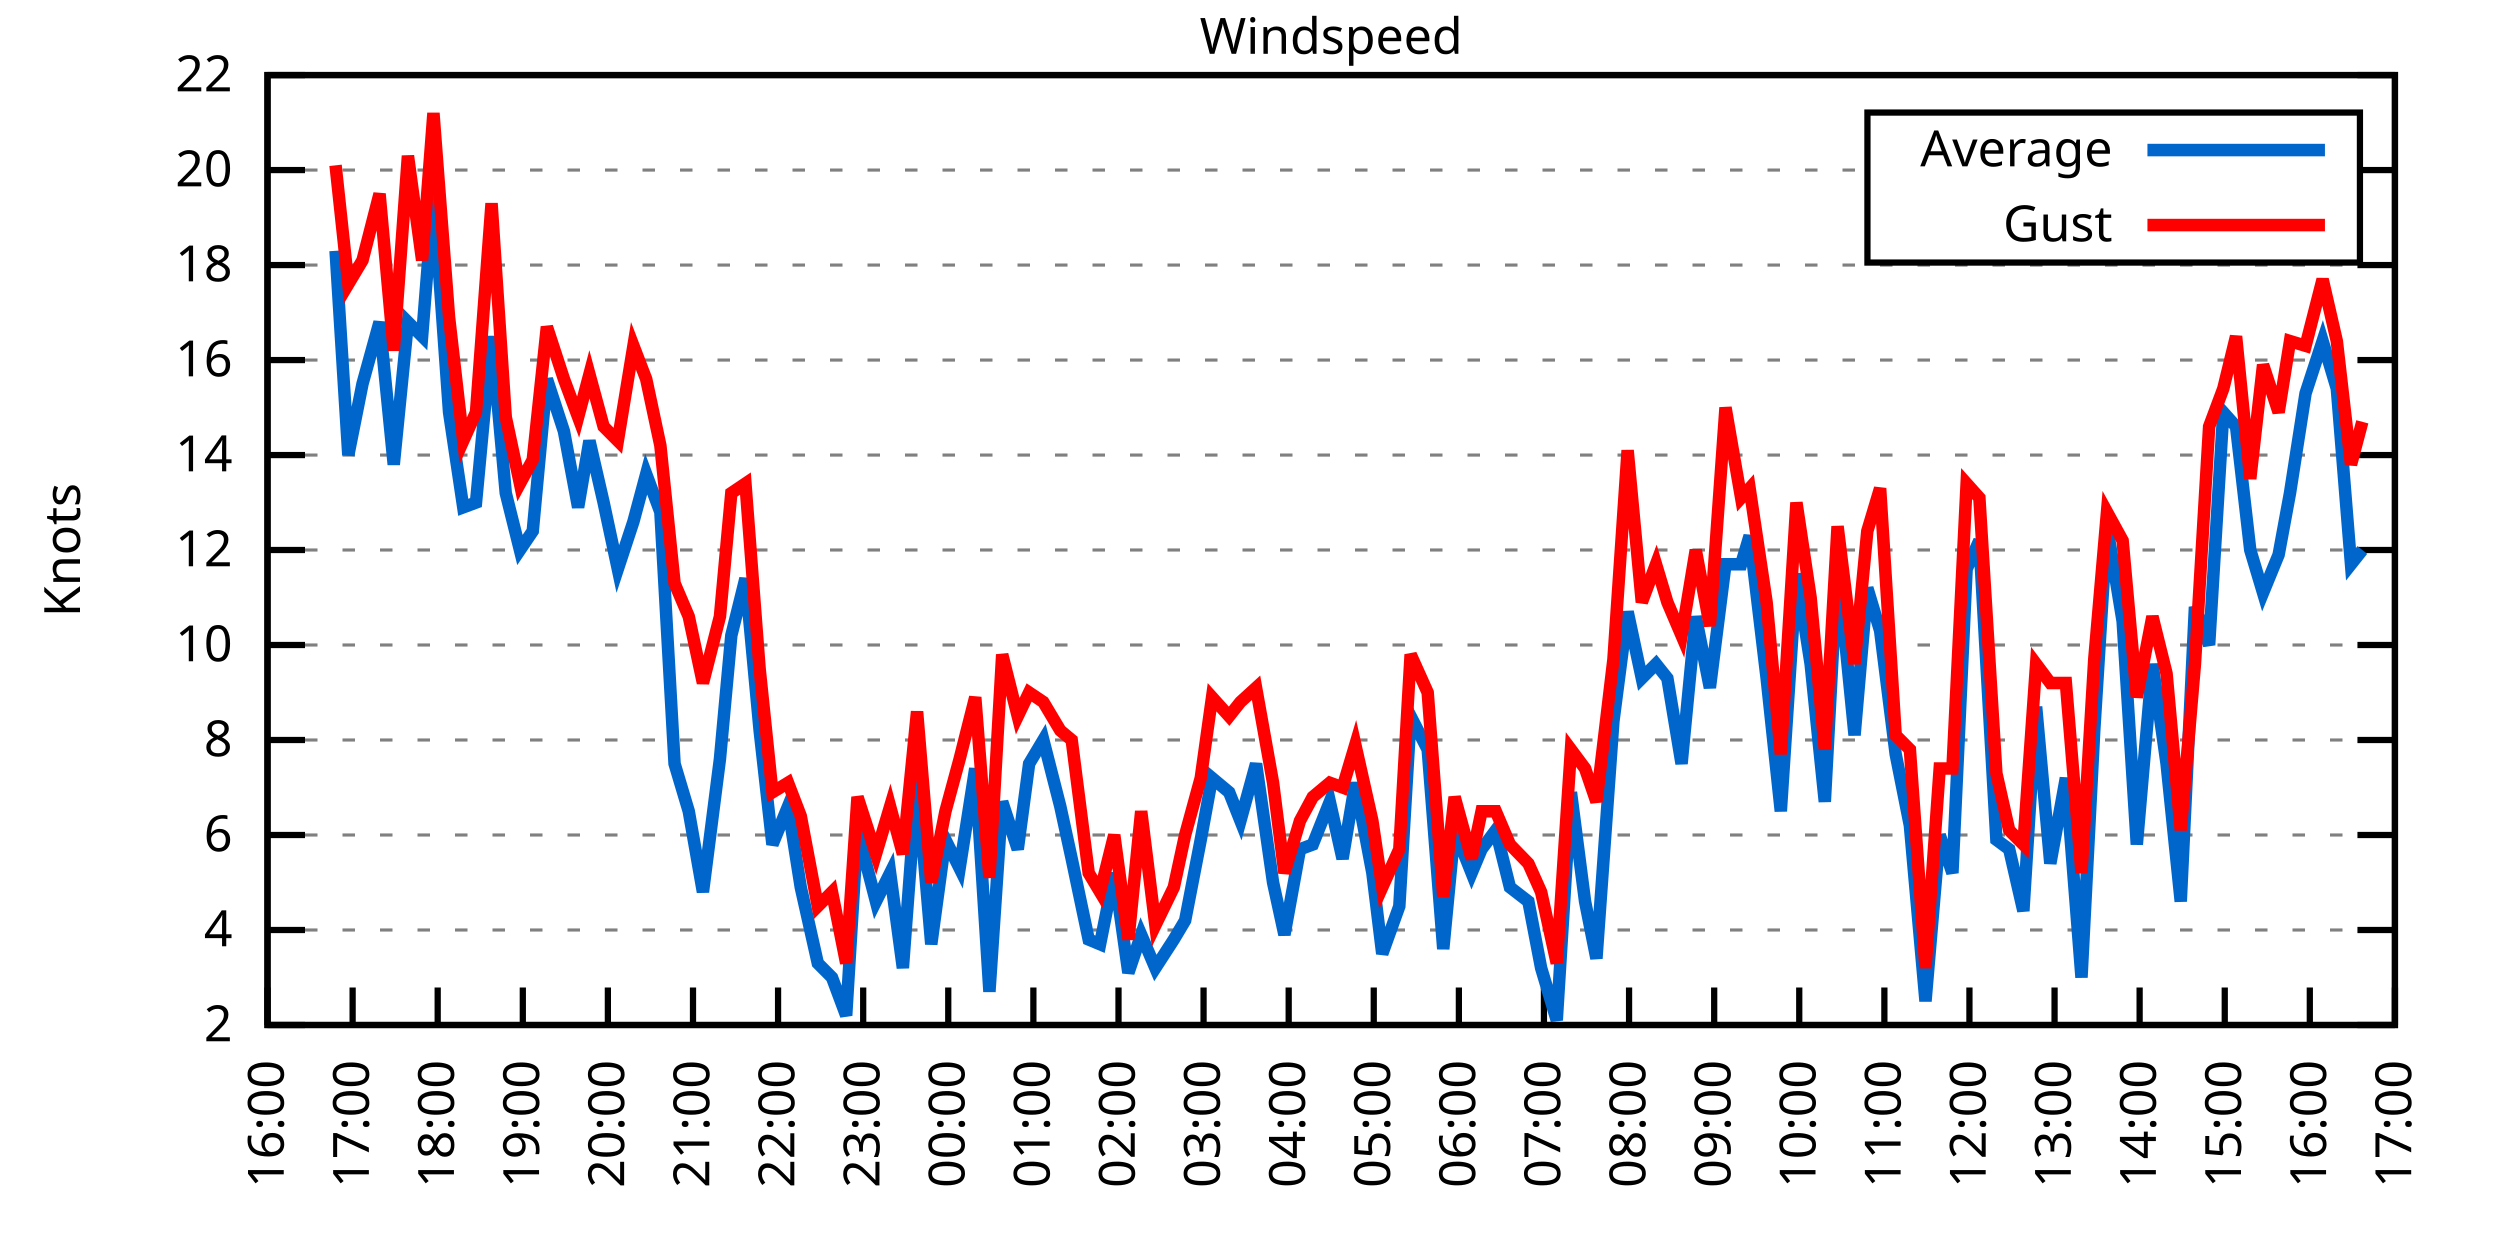
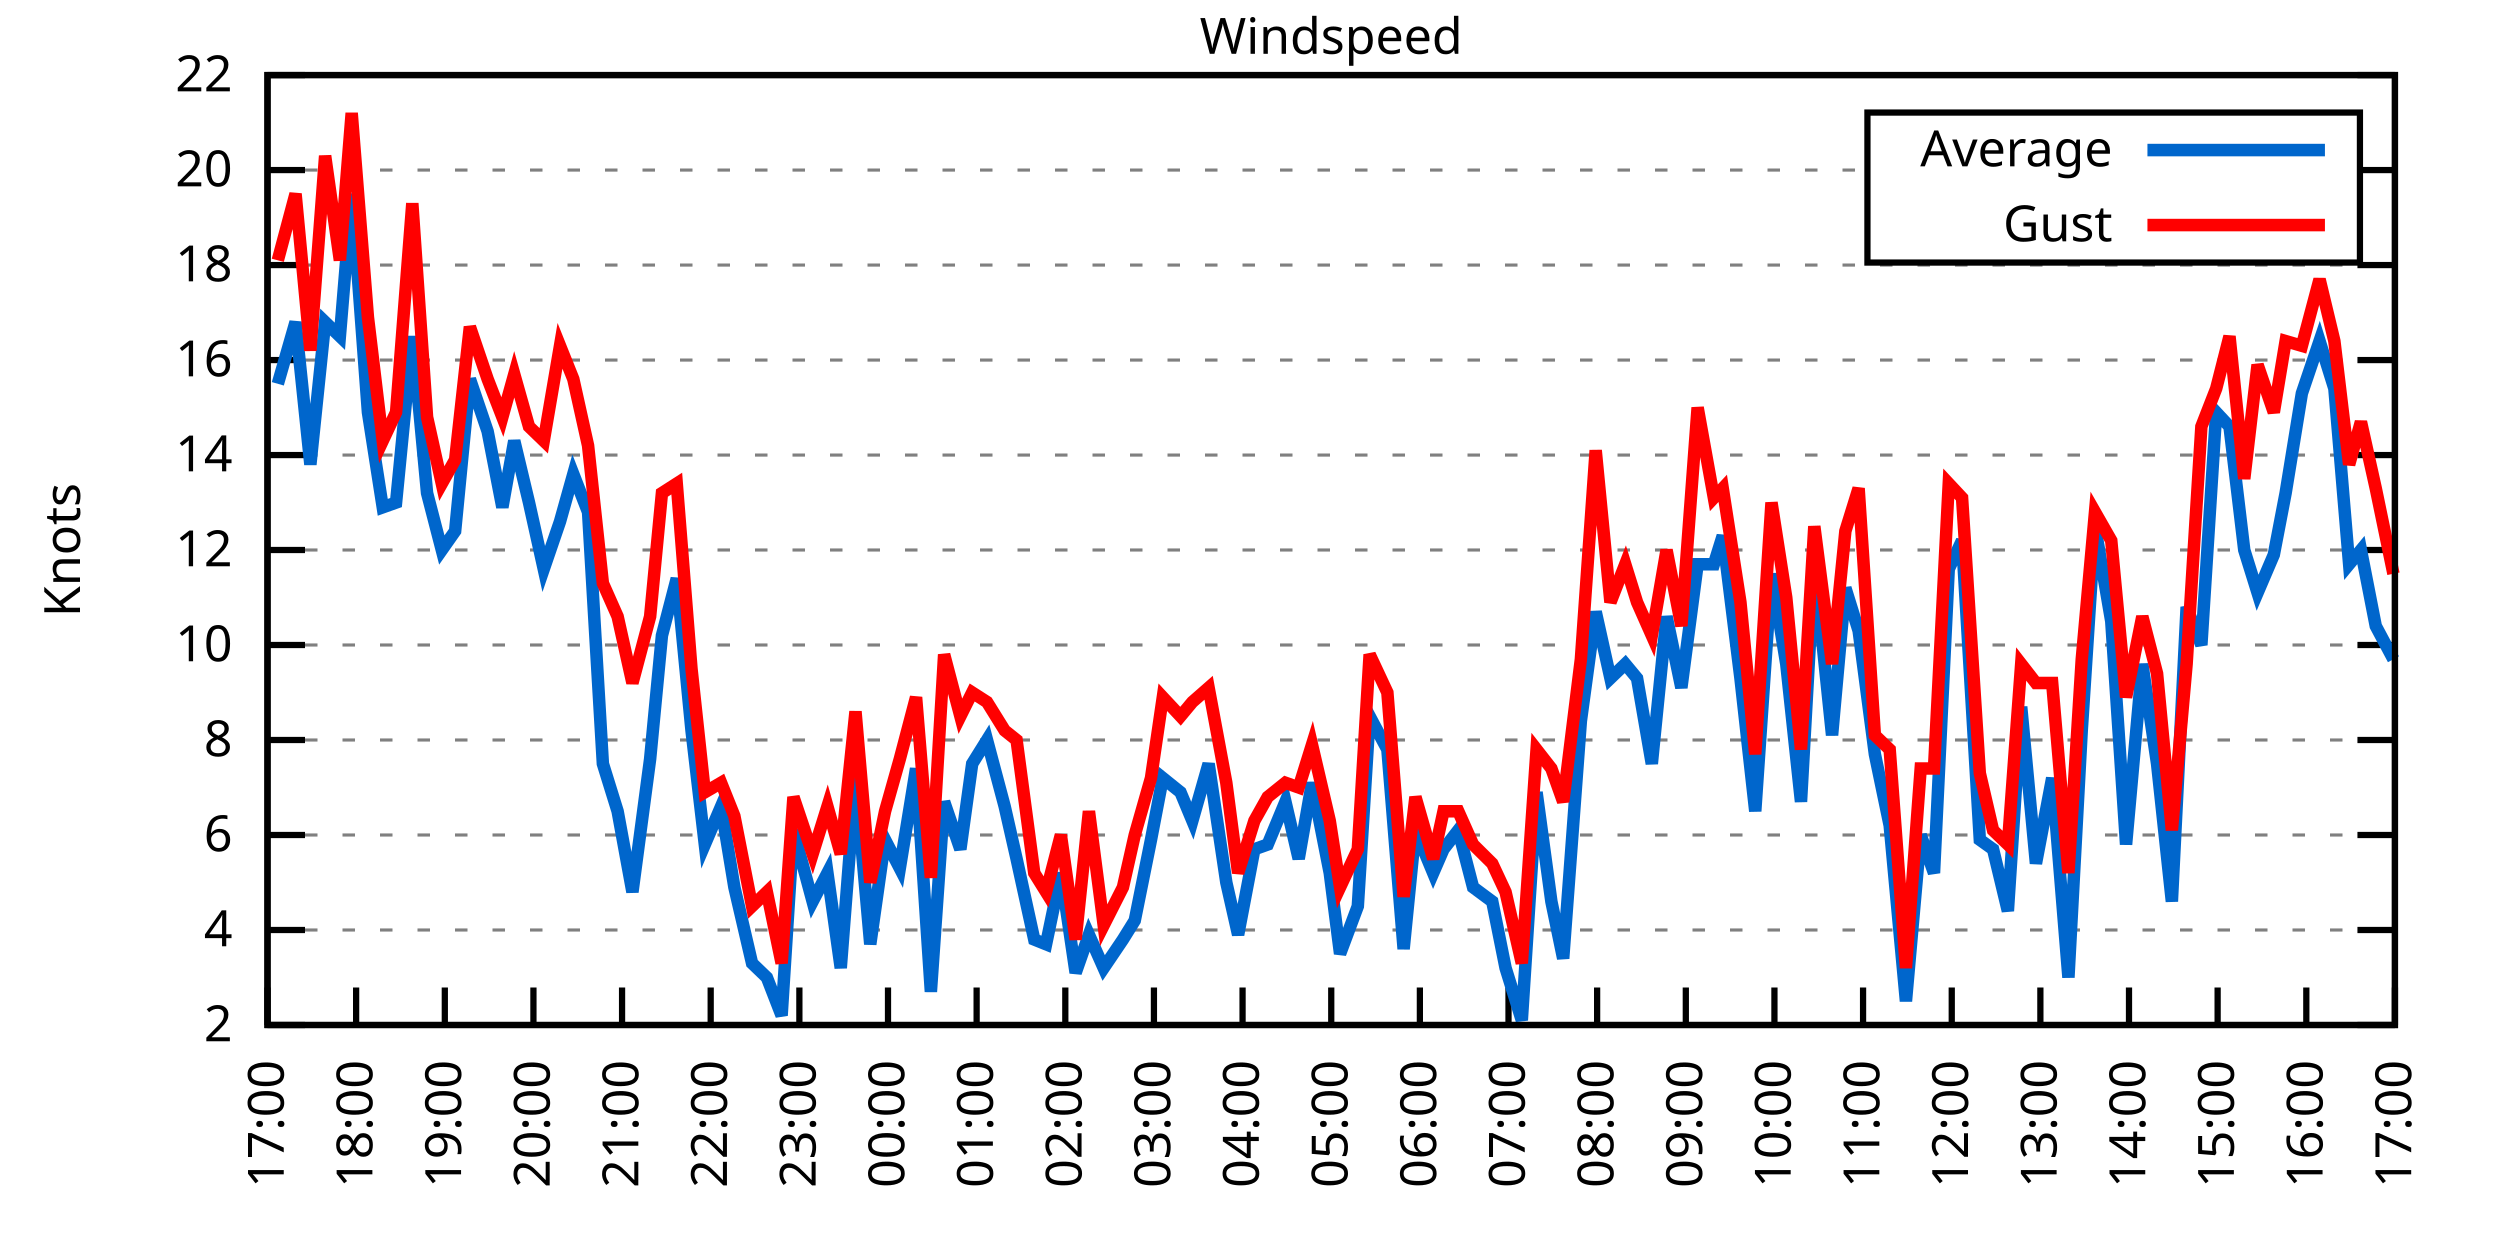
<svg xmlns="http://www.w3.org/2000/svg" xmlns:xlink="http://www.w3.org/1999/xlink" width="400" height="200" viewBox="0 0 400 200">
  <g id="gnuplot_canvas">
    <rect x="0" y="0" width="400" height="200" fill="none" />
    <defs>
      <circle id="gpDot" r="0.5" stroke-width="0.5" stroke="currentColor" />
      <path id="gpPt0" stroke-width="0.333" stroke="currentColor" d="M-1,0 h2 M0,-1 v2" />
      <path id="gpPt1" stroke-width="0.333" stroke="currentColor" d="M-1,-1 L1,1 M1,-1 L-1,1" />
      <path id="gpPt2" stroke-width="0.333" stroke="currentColor" d="M-1,0 L1,0 M0,-1 L0,1 M-1,-1 L1,1 M-1,1 L1,-1" />
      <rect id="gpPt3" stroke-width="0.333" stroke="currentColor" x="-1" y="-1" width="2" height="2" />
      <rect id="gpPt4" stroke-width="0.333" stroke="currentColor" fill="currentColor" x="-1" y="-1" width="2" height="2" />
      <circle id="gpPt5" stroke-width="0.333" stroke="currentColor" cx="0" cy="0" r="1" />
      <use xlink:href="#gpPt5" id="gpPt6" fill="currentColor" stroke="none" />
      <path id="gpPt7" stroke-width="0.333" stroke="currentColor" d="M0,-1.33 L-1.33,0.67 L1.33,0.67 z" />
      <use xlink:href="#gpPt7" id="gpPt8" fill="currentColor" stroke="none" />
      <use xlink:href="#gpPt7" id="gpPt9" stroke="currentColor" transform="rotate(180)" />
      <use xlink:href="#gpPt9" id="gpPt10" fill="currentColor" stroke="none" />
      <use xlink:href="#gpPt3" id="gpPt11" stroke="currentColor" transform="rotate(45)" />
      <use xlink:href="#gpPt11" id="gpPt12" fill="currentColor" stroke="none" />
      <path id="gpPt13" stroke-width="0.333" stroke="currentColor" d="M0,1.330 L1.265,0.411 L0.782,-1.067 L-0.782,-1.076 L-1.265,0.411 z" />
      <use xlink:href="#gpPt13" id="gpPt14" fill="currentColor" stroke="none" />
      <filter id="textbox" filterUnits="objectBoundingBox" x="0" y="0" height="1" width="1">
        <feFlood flood-color="white" flood-opacity="1" result="bgnd" />
        <feComposite in="SourceGraphic" in2="bgnd" operator="atop" />
      </filter>
      <filter id="greybox" filterUnits="objectBoundingBox" x="0" y="0" height="1" width="1">
        <feFlood flood-color="lightgrey" flood-opacity="1" result="grey" />
        <feComposite in="SourceGraphic" in2="grey" operator="atop" />
      </filter>
    </defs>
    <g fill="none" color="white" stroke="currentColor" stroke-width="1.00" stroke-linecap="butt" stroke-linejoin="miter">
</g>
    <g fill="none" color="black" stroke="currentColor" stroke-width="1.00" stroke-linecap="butt" stroke-linejoin="miter">
      <g stroke="none" shape-rendering="crispEdges">
        <polygon fill="rgb(255, 255, 255)" points="42.80,164.00 383.18,164.00 383.18,12.02 42.80,12.02 " />
      </g>
    </g>
    <g fill="none" color="black" stroke="currentColor" stroke-width="1.00" stroke-linecap="butt" stroke-linejoin="miter">
</g>
    <g fill="none" color="black" stroke="black" stroke-width="0.50" stroke-linecap="butt" stroke-linejoin="miter">
</g>
    <g fill="none" color="gray" stroke="currentColor" stroke-width="0.50" stroke-linecap="butt" stroke-linejoin="miter">
      <path stroke="gray" stroke-dasharray="2,4" class="gridline" d="M42.80,164.00 L383.19,164.00  " />
    </g>
    <g fill="none" color="gray" stroke="gray" stroke-width="1.00" stroke-linecap="butt" stroke-linejoin="miter">
</g>
    <g fill="none" color="black" stroke="currentColor" stroke-width="1.00" stroke-linecap="butt" stroke-linejoin="miter">
      <path stroke="black" d="M42.80,164.00 L48.80,164.00 M383.19,164.00 L377.19,164.00  " />
      <g transform="translate(37.20,166.60)" stroke="none" fill="black" font-family="Sans" font-size="8.00" text-anchor="end">
        <text>
          <tspan font-family="Sans"> 2</tspan>
        </text>
      </g>
    </g>
    <g fill="none" color="black" stroke="currentColor" stroke-width="1.00" stroke-linecap="butt" stroke-linejoin="miter">
</g>
    <g fill="none" color="black" stroke="black" stroke-width="0.50" stroke-linecap="butt" stroke-linejoin="miter">
</g>
    <g fill="none" color="gray" stroke="currentColor" stroke-width="0.50" stroke-linecap="butt" stroke-linejoin="miter">
      <path stroke="gray" stroke-dasharray="2,4" class="gridline" d="M42.80,148.80 L383.19,148.80  " />
    </g>
    <g fill="none" color="gray" stroke="gray" stroke-width="1.00" stroke-linecap="butt" stroke-linejoin="miter">
</g>
    <g fill="none" color="black" stroke="currentColor" stroke-width="1.00" stroke-linecap="butt" stroke-linejoin="miter">
      <path stroke="black" d="M42.80,148.80 L48.80,148.80 M383.19,148.80 L377.19,148.80  " />
      <g transform="translate(37.20,151.40)" stroke="none" fill="black" font-family="Sans" font-size="8.00" text-anchor="end">
        <text>
          <tspan font-family="Sans"> 4</tspan>
        </text>
      </g>
    </g>
    <g fill="none" color="black" stroke="currentColor" stroke-width="1.00" stroke-linecap="butt" stroke-linejoin="miter">
</g>
    <g fill="none" color="black" stroke="black" stroke-width="0.50" stroke-linecap="butt" stroke-linejoin="miter">
</g>
    <g fill="none" color="gray" stroke="currentColor" stroke-width="0.50" stroke-linecap="butt" stroke-linejoin="miter">
      <path stroke="gray" stroke-dasharray="2,4" class="gridline" d="M42.80,133.60 L383.19,133.60  " />
    </g>
    <g fill="none" color="gray" stroke="gray" stroke-width="1.00" stroke-linecap="butt" stroke-linejoin="miter">
</g>
    <g fill="none" color="black" stroke="currentColor" stroke-width="1.00" stroke-linecap="butt" stroke-linejoin="miter">
      <path stroke="black" d="M42.80,133.60 L48.80,133.60 M383.19,133.60 L377.19,133.60  " />
      <g transform="translate(37.20,136.20)" stroke="none" fill="black" font-family="Sans" font-size="8.00" text-anchor="end">
        <text>
          <tspan font-family="Sans"> 6</tspan>
        </text>
      </g>
    </g>
    <g fill="none" color="black" stroke="currentColor" stroke-width="1.00" stroke-linecap="butt" stroke-linejoin="miter">
</g>
    <g fill="none" color="black" stroke="black" stroke-width="0.50" stroke-linecap="butt" stroke-linejoin="miter">
</g>
    <g fill="none" color="gray" stroke="currentColor" stroke-width="0.50" stroke-linecap="butt" stroke-linejoin="miter">
      <path stroke="gray" stroke-dasharray="2,4" class="gridline" d="M42.80,118.40 L383.19,118.40  " />
    </g>
    <g fill="none" color="gray" stroke="gray" stroke-width="1.00" stroke-linecap="butt" stroke-linejoin="miter">
</g>
    <g fill="none" color="black" stroke="currentColor" stroke-width="1.00" stroke-linecap="butt" stroke-linejoin="miter">
      <path stroke="black" d="M42.80,118.40 L48.80,118.40 M383.19,118.40 L377.19,118.40  " />
      <g transform="translate(37.20,121.00)" stroke="none" fill="black" font-family="Sans" font-size="8.00" text-anchor="end">
        <text>
          <tspan font-family="Sans"> 8</tspan>
        </text>
      </g>
    </g>
    <g fill="none" color="black" stroke="currentColor" stroke-width="1.00" stroke-linecap="butt" stroke-linejoin="miter">
</g>
    <g fill="none" color="black" stroke="black" stroke-width="0.50" stroke-linecap="butt" stroke-linejoin="miter">
</g>
    <g fill="none" color="gray" stroke="currentColor" stroke-width="0.50" stroke-linecap="butt" stroke-linejoin="miter">
      <path stroke="gray" stroke-dasharray="2,4" class="gridline" d="M42.80,103.20 L383.19,103.20  " />
    </g>
    <g fill="none" color="gray" stroke="gray" stroke-width="1.00" stroke-linecap="butt" stroke-linejoin="miter">
</g>
    <g fill="none" color="black" stroke="currentColor" stroke-width="1.00" stroke-linecap="butt" stroke-linejoin="miter">
      <path stroke="black" d="M42.80,103.20 L48.80,103.20 M383.19,103.20 L377.19,103.20  " />
      <g transform="translate(37.20,105.80)" stroke="none" fill="black" font-family="Sans" font-size="8.00" text-anchor="end">
        <text>
          <tspan font-family="Sans"> 10</tspan>
        </text>
      </g>
    </g>
    <g fill="none" color="black" stroke="currentColor" stroke-width="1.00" stroke-linecap="butt" stroke-linejoin="miter">
</g>
    <g fill="none" color="black" stroke="black" stroke-width="0.50" stroke-linecap="butt" stroke-linejoin="miter">
</g>
    <g fill="none" color="gray" stroke="currentColor" stroke-width="0.50" stroke-linecap="butt" stroke-linejoin="miter">
      <path stroke="gray" stroke-dasharray="2,4" class="gridline" d="M42.80,88.00 L383.19,88.00  " />
    </g>
    <g fill="none" color="gray" stroke="gray" stroke-width="1.00" stroke-linecap="butt" stroke-linejoin="miter">
</g>
    <g fill="none" color="black" stroke="currentColor" stroke-width="1.00" stroke-linecap="butt" stroke-linejoin="miter">
      <path stroke="black" d="M42.80,88.00 L48.80,88.00 M383.19,88.00 L377.19,88.00  " />
      <g transform="translate(37.20,90.60)" stroke="none" fill="black" font-family="Sans" font-size="8.00" text-anchor="end">
        <text>
          <tspan font-family="Sans"> 12</tspan>
        </text>
      </g>
    </g>
    <g fill="none" color="black" stroke="currentColor" stroke-width="1.00" stroke-linecap="butt" stroke-linejoin="miter">
</g>
    <g fill="none" color="black" stroke="black" stroke-width="0.50" stroke-linecap="butt" stroke-linejoin="miter">
</g>
    <g fill="none" color="gray" stroke="currentColor" stroke-width="0.50" stroke-linecap="butt" stroke-linejoin="miter">
      <path stroke="gray" stroke-dasharray="2,4" class="gridline" d="M42.80,72.81 L383.19,72.81  " />
    </g>
    <g fill="none" color="gray" stroke="gray" stroke-width="1.00" stroke-linecap="butt" stroke-linejoin="miter">
</g>
    <g fill="none" color="black" stroke="currentColor" stroke-width="1.00" stroke-linecap="butt" stroke-linejoin="miter">
      <path stroke="black" d="M42.80,72.81 L48.80,72.81 M383.19,72.81 L377.19,72.81  " />
      <g transform="translate(37.20,75.41)" stroke="none" fill="black" font-family="Sans" font-size="8.00" text-anchor="end">
        <text>
          <tspan font-family="Sans"> 14</tspan>
        </text>
      </g>
    </g>
    <g fill="none" color="black" stroke="currentColor" stroke-width="1.00" stroke-linecap="butt" stroke-linejoin="miter">
</g>
    <g fill="none" color="black" stroke="black" stroke-width="0.50" stroke-linecap="butt" stroke-linejoin="miter">
</g>
    <g fill="none" color="gray" stroke="currentColor" stroke-width="0.50" stroke-linecap="butt" stroke-linejoin="miter">
      <path stroke="gray" stroke-dasharray="2,4" class="gridline" d="M42.80,57.61 L383.19,57.61  " />
    </g>
    <g fill="none" color="gray" stroke="gray" stroke-width="1.00" stroke-linecap="butt" stroke-linejoin="miter">
</g>
    <g fill="none" color="black" stroke="currentColor" stroke-width="1.00" stroke-linecap="butt" stroke-linejoin="miter">
      <path stroke="black" d="M42.80,57.61 L48.80,57.61 M383.19,57.61 L377.19,57.61  " />
      <g transform="translate(37.20,60.21)" stroke="none" fill="black" font-family="Sans" font-size="8.00" text-anchor="end">
        <text>
          <tspan font-family="Sans"> 16</tspan>
        </text>
      </g>
    </g>
    <g fill="none" color="black" stroke="currentColor" stroke-width="1.00" stroke-linecap="butt" stroke-linejoin="miter">
</g>
    <g fill="none" color="black" stroke="black" stroke-width="0.50" stroke-linecap="butt" stroke-linejoin="miter">
</g>
    <g fill="none" color="gray" stroke="currentColor" stroke-width="0.50" stroke-linecap="butt" stroke-linejoin="miter">
      <path stroke="gray" stroke-dasharray="2,4" class="gridline" d="M42.80,42.41 L383.19,42.41  " />
    </g>
    <g fill="none" color="gray" stroke="gray" stroke-width="1.00" stroke-linecap="butt" stroke-linejoin="miter">
</g>
    <g fill="none" color="black" stroke="currentColor" stroke-width="1.00" stroke-linecap="butt" stroke-linejoin="miter">
      <path stroke="black" d="M42.80,42.41 L48.80,42.41 M383.19,42.41 L377.19,42.41  " />
      <g transform="translate(37.20,45.01)" stroke="none" fill="black" font-family="Sans" font-size="8.00" text-anchor="end">
        <text>
          <tspan font-family="Sans"> 18</tspan>
        </text>
      </g>
    </g>
    <g fill="none" color="black" stroke="currentColor" stroke-width="1.00" stroke-linecap="butt" stroke-linejoin="miter">
</g>
    <g fill="none" color="black" stroke="black" stroke-width="0.50" stroke-linecap="butt" stroke-linejoin="miter">
</g>
    <g fill="none" color="gray" stroke="currentColor" stroke-width="0.50" stroke-linecap="butt" stroke-linejoin="miter">
      <path stroke="gray" stroke-dasharray="2,4" class="gridline" d="M42.80,27.21 L298.79,27.21 M377.59,27.21 L383.19,27.21  " />
    </g>
    <g fill="none" color="gray" stroke="gray" stroke-width="1.00" stroke-linecap="butt" stroke-linejoin="miter">
</g>
    <g fill="none" color="black" stroke="currentColor" stroke-width="1.00" stroke-linecap="butt" stroke-linejoin="miter">
      <path stroke="black" d="M42.80,27.21 L48.80,27.21 M383.19,27.21 L377.19,27.21  " />
      <g transform="translate(37.20,29.81)" stroke="none" fill="black" font-family="Sans" font-size="8.00" text-anchor="end">
        <text>
          <tspan font-family="Sans"> 20</tspan>
        </text>
      </g>
    </g>
    <g fill="none" color="black" stroke="currentColor" stroke-width="1.00" stroke-linecap="butt" stroke-linejoin="miter">
</g>
    <g fill="none" color="black" stroke="black" stroke-width="0.50" stroke-linecap="butt" stroke-linejoin="miter">
</g>
    <g fill="none" color="gray" stroke="currentColor" stroke-width="0.50" stroke-linecap="butt" stroke-linejoin="miter">
      <path stroke="gray" stroke-dasharray="2,4" class="gridline" d="M42.80,12.01 L383.19,12.01  " />
    </g>
    <g fill="none" color="gray" stroke="gray" stroke-width="1.00" stroke-linecap="butt" stroke-linejoin="miter">
</g>
    <g fill="none" color="black" stroke="currentColor" stroke-width="1.00" stroke-linecap="butt" stroke-linejoin="miter">
      <path stroke="black" d="M42.80,12.01 L48.80,12.01 M383.19,12.01 L377.19,12.01  " />
      <g transform="translate(37.20,14.61)" stroke="none" fill="black" font-family="Sans" font-size="8.00" text-anchor="end">
        <text>
          <tspan font-family="Sans"> 22</tspan>
        </text>
      </g>
    </g>
    <g fill="none" color="black" stroke="currentColor" stroke-width="1.00" stroke-linecap="butt" stroke-linejoin="miter">
      <path stroke="black" d="M42.80,164.00 L42.80,158.00  " />
      <g transform="translate(45.40,169.60) rotate(270.00)" stroke="none" fill="black" font-family="Sans" font-size="8.00" text-anchor="end">
        <text>
-           <tspan font-family="Sans">16:00</tspan>
-         </text>
-       </g>
-     </g>
-     <g fill="none" color="black" stroke="currentColor" stroke-width="1.00" stroke-linecap="butt" stroke-linejoin="miter">
-       <path stroke="black" d="M56.42,164.00 L56.42,158.00  " />
-       <g transform="translate(59.02,169.60) rotate(270.00)" stroke="none" fill="black" font-family="Sans" font-size="8.00" text-anchor="end">
-         <text>
          <tspan font-family="Sans">17:00</tspan>
        </text>
      </g>
    </g>
    <g fill="none" color="black" stroke="currentColor" stroke-width="1.00" stroke-linecap="butt" stroke-linejoin="miter">
-       <path stroke="black" d="M70.03,164.00 L70.03,158.00  " />
-       <g transform="translate(72.63,169.60) rotate(270.00)" stroke="none" fill="black" font-family="Sans" font-size="8.00" text-anchor="end">
+       <path stroke="black" d="M56.98,164.00 L56.98,158.00  " />
+       <g transform="translate(59.58,169.60) rotate(270.00)" stroke="none" fill="black" font-family="Sans" font-size="8.00" text-anchor="end">
        <text>
          <tspan font-family="Sans">18:00</tspan>
        </text>
      </g>
    </g>
    <g fill="none" color="black" stroke="currentColor" stroke-width="1.00" stroke-linecap="butt" stroke-linejoin="miter">
-       <path stroke="black" d="M83.65,164.00 L83.65,158.00  " />
-       <g transform="translate(86.25,169.60) rotate(270.00)" stroke="none" fill="black" font-family="Sans" font-size="8.00" text-anchor="end">
+       <path stroke="black" d="M71.17,164.00 L71.17,158.00  " />
+       <g transform="translate(73.77,169.60) rotate(270.00)" stroke="none" fill="black" font-family="Sans" font-size="8.00" text-anchor="end">
        <text>
          <tspan font-family="Sans">19:00</tspan>
        </text>
      </g>
    </g>
    <g fill="none" color="black" stroke="currentColor" stroke-width="1.00" stroke-linecap="butt" stroke-linejoin="miter">
-       <path stroke="black" d="M97.26,164.00 L97.26,158.00  " />
-       <g transform="translate(99.86,169.60) rotate(270.00)" stroke="none" fill="black" font-family="Sans" font-size="8.00" text-anchor="end">
+       <path stroke="black" d="M85.35,164.00 L85.35,158.00  " />
+       <g transform="translate(87.95,169.60) rotate(270.00)" stroke="none" fill="black" font-family="Sans" font-size="8.00" text-anchor="end">
        <text>
          <tspan font-family="Sans">20:00</tspan>
        </text>
      </g>
    </g>
    <g fill="none" color="black" stroke="currentColor" stroke-width="1.00" stroke-linecap="butt" stroke-linejoin="miter">
-       <path stroke="black" d="M110.88,164.00 L110.88,158.00  " />
-       <g transform="translate(113.48,169.60) rotate(270.00)" stroke="none" fill="black" font-family="Sans" font-size="8.00" text-anchor="end">
+       <path stroke="black" d="M99.53,164.00 L99.53,158.00  " />
+       <g transform="translate(102.13,169.60) rotate(270.00)" stroke="none" fill="black" font-family="Sans" font-size="8.00" text-anchor="end">
        <text>
          <tspan font-family="Sans">21:00</tspan>
        </text>
      </g>
    </g>
    <g fill="none" color="black" stroke="currentColor" stroke-width="1.00" stroke-linecap="butt" stroke-linejoin="miter">
-       <path stroke="black" d="M124.49,164.00 L124.49,158.00  " />
-       <g transform="translate(127.09,169.60) rotate(270.00)" stroke="none" fill="black" font-family="Sans" font-size="8.00" text-anchor="end">
+       <path stroke="black" d="M113.71,164.00 L113.71,158.00  " />
+       <g transform="translate(116.31,169.60) rotate(270.00)" stroke="none" fill="black" font-family="Sans" font-size="8.00" text-anchor="end">
        <text>
          <tspan font-family="Sans">22:00</tspan>
        </text>
      </g>
    </g>
    <g fill="none" color="black" stroke="currentColor" stroke-width="1.00" stroke-linecap="butt" stroke-linejoin="miter">
-       <path stroke="black" d="M138.11,164.00 L138.11,158.00  " />
-       <g transform="translate(140.71,169.60) rotate(270.00)" stroke="none" fill="black" font-family="Sans" font-size="8.00" text-anchor="end">
+       <path stroke="black" d="M127.90,164.00 L127.90,158.00  " />
+       <g transform="translate(130.50,169.60) rotate(270.00)" stroke="none" fill="black" font-family="Sans" font-size="8.00" text-anchor="end">
        <text>
          <tspan font-family="Sans">23:00</tspan>
        </text>
      </g>
    </g>
    <g fill="none" color="black" stroke="currentColor" stroke-width="1.00" stroke-linecap="butt" stroke-linejoin="miter">
-       <path stroke="black" d="M151.72,164.00 L151.72,158.00  " />
-       <g transform="translate(154.32,169.60) rotate(270.00)" stroke="none" fill="black" font-family="Sans" font-size="8.00" text-anchor="end">
+       <path stroke="black" d="M142.08,164.00 L142.08,158.00  " />
+       <g transform="translate(144.68,169.60) rotate(270.00)" stroke="none" fill="black" font-family="Sans" font-size="8.00" text-anchor="end">
        <text>
          <tspan font-family="Sans">00:00</tspan>
        </text>
      </g>
    </g>
    <g fill="none" color="black" stroke="currentColor" stroke-width="1.00" stroke-linecap="butt" stroke-linejoin="miter">
-       <path stroke="black" d="M165.34,164.00 L165.34,158.00  " />
-       <g transform="translate(167.94,169.60) rotate(270.00)" stroke="none" fill="black" font-family="Sans" font-size="8.00" text-anchor="end">
+       <path stroke="black" d="M156.26,164.00 L156.26,158.00  " />
+       <g transform="translate(158.86,169.60) rotate(270.00)" stroke="none" fill="black" font-family="Sans" font-size="8.00" text-anchor="end">
        <text>
          <tspan font-family="Sans">01:00</tspan>
        </text>
      </g>
    </g>
    <g fill="none" color="black" stroke="currentColor" stroke-width="1.00" stroke-linecap="butt" stroke-linejoin="miter">
-       <path stroke="black" d="M178.96,164.00 L178.96,158.00  " />
-       <g transform="translate(181.56,169.60) rotate(270.00)" stroke="none" fill="black" font-family="Sans" font-size="8.00" text-anchor="end">
+       <path stroke="black" d="M170.45,164.00 L170.45,158.00  " />
+       <g transform="translate(173.05,169.60) rotate(270.00)" stroke="none" fill="black" font-family="Sans" font-size="8.00" text-anchor="end">
        <text>
          <tspan font-family="Sans">02:00</tspan>
        </text>
      </g>
    </g>
    <g fill="none" color="black" stroke="currentColor" stroke-width="1.00" stroke-linecap="butt" stroke-linejoin="miter">
-       <path stroke="black" d="M192.57,164.00 L192.57,158.00  " />
-       <g transform="translate(195.17,169.60) rotate(270.00)" stroke="none" fill="black" font-family="Sans" font-size="8.00" text-anchor="end">
+       <path stroke="black" d="M184.63,164.00 L184.63,158.00  " />
+       <g transform="translate(187.23,169.60) rotate(270.00)" stroke="none" fill="black" font-family="Sans" font-size="8.00" text-anchor="end">
        <text>
          <tspan font-family="Sans">03:00</tspan>
        </text>
      </g>
    </g>
    <g fill="none" color="black" stroke="currentColor" stroke-width="1.00" stroke-linecap="butt" stroke-linejoin="miter">
-       <path stroke="black" d="M206.19,164.00 L206.19,158.00  " />
-       <g transform="translate(208.79,169.60) rotate(270.00)" stroke="none" fill="black" font-family="Sans" font-size="8.00" text-anchor="end">
+       <path stroke="black" d="M198.81,164.00 L198.81,158.00  " />
+       <g transform="translate(201.41,169.60) rotate(270.00)" stroke="none" fill="black" font-family="Sans" font-size="8.00" text-anchor="end">
        <text>
          <tspan font-family="Sans">04:00</tspan>
        </text>
      </g>
    </g>
    <g fill="none" color="black" stroke="currentColor" stroke-width="1.00" stroke-linecap="butt" stroke-linejoin="miter">
-       <path stroke="black" d="M219.80,164.00 L219.80,158.00  " />
-       <g transform="translate(222.40,169.60) rotate(270.00)" stroke="none" fill="black" font-family="Sans" font-size="8.00" text-anchor="end">
+       <path stroke="black" d="M213.00,164.00 L213.00,158.00  " />
+       <g transform="translate(215.60,169.60) rotate(270.00)" stroke="none" fill="black" font-family="Sans" font-size="8.00" text-anchor="end">
        <text>
          <tspan font-family="Sans">05:00</tspan>
        </text>
      </g>
    </g>
    <g fill="none" color="black" stroke="currentColor" stroke-width="1.00" stroke-linecap="butt" stroke-linejoin="miter">
-       <path stroke="black" d="M233.42,164.00 L233.42,158.00  " />
-       <g transform="translate(236.02,169.60) rotate(270.00)" stroke="none" fill="black" font-family="Sans" font-size="8.00" text-anchor="end">
+       <path stroke="black" d="M227.18,164.00 L227.18,158.00  " />
+       <g transform="translate(229.78,169.60) rotate(270.00)" stroke="none" fill="black" font-family="Sans" font-size="8.00" text-anchor="end">
        <text>
          <tspan font-family="Sans">06:00</tspan>
        </text>
      </g>
    </g>
    <g fill="none" color="black" stroke="currentColor" stroke-width="1.00" stroke-linecap="butt" stroke-linejoin="miter">
-       <path stroke="black" d="M247.03,164.00 L247.03,158.00  " />
-       <g transform="translate(249.63,169.60) rotate(270.00)" stroke="none" fill="black" font-family="Sans" font-size="8.00" text-anchor="end">
+       <path stroke="black" d="M241.36,164.00 L241.36,158.00  " />
+       <g transform="translate(243.96,169.60) rotate(270.00)" stroke="none" fill="black" font-family="Sans" font-size="8.00" text-anchor="end">
        <text>
          <tspan font-family="Sans">07:00</tspan>
        </text>
      </g>
    </g>
    <g fill="none" color="black" stroke="currentColor" stroke-width="1.00" stroke-linecap="butt" stroke-linejoin="miter">
-       <path stroke="black" d="M260.65,164.00 L260.65,158.00  " />
-       <g transform="translate(263.25,169.60) rotate(270.00)" stroke="none" fill="black" font-family="Sans" font-size="8.00" text-anchor="end">
+       <path stroke="black" d="M255.54,164.00 L255.54,158.00  " />
+       <g transform="translate(258.14,169.60) rotate(270.00)" stroke="none" fill="black" font-family="Sans" font-size="8.00" text-anchor="end">
        <text>
          <tspan font-family="Sans">08:00</tspan>
        </text>
      </g>
    </g>
    <g fill="none" color="black" stroke="currentColor" stroke-width="1.00" stroke-linecap="butt" stroke-linejoin="miter">
-       <path stroke="black" d="M274.27,164.00 L274.27,158.00  " />
-       <g transform="translate(276.87,169.60) rotate(270.00)" stroke="none" fill="black" font-family="Sans" font-size="8.00" text-anchor="end">
+       <path stroke="black" d="M269.73,164.00 L269.73,158.00  " />
+       <g transform="translate(272.33,169.60) rotate(270.00)" stroke="none" fill="black" font-family="Sans" font-size="8.00" text-anchor="end">
        <text>
          <tspan font-family="Sans">09:00</tspan>
        </text>
      </g>
    </g>
    <g fill="none" color="black" stroke="currentColor" stroke-width="1.00" stroke-linecap="butt" stroke-linejoin="miter">
-       <path stroke="black" d="M287.88,164.00 L287.88,158.00  " />
-       <g transform="translate(290.48,169.60) rotate(270.00)" stroke="none" fill="black" font-family="Sans" font-size="8.00" text-anchor="end">
+       <path stroke="black" d="M283.91,164.00 L283.91,158.00  " />
+       <g transform="translate(286.51,169.60) rotate(270.00)" stroke="none" fill="black" font-family="Sans" font-size="8.00" text-anchor="end">
        <text>
          <tspan font-family="Sans">10:00</tspan>
        </text>
      </g>
    </g>
    <g fill="none" color="black" stroke="currentColor" stroke-width="1.00" stroke-linecap="butt" stroke-linejoin="miter">
-       <path stroke="black" d="M301.50,164.00 L301.50,158.00  " />
-       <g transform="translate(304.10,169.60) rotate(270.00)" stroke="none" fill="black" font-family="Sans" font-size="8.00" text-anchor="end">
+       <path stroke="black" d="M298.09,164.00 L298.09,158.00  " />
+       <g transform="translate(300.69,169.60) rotate(270.00)" stroke="none" fill="black" font-family="Sans" font-size="8.00" text-anchor="end">
        <text>
          <tspan font-family="Sans">11:00</tspan>
        </text>
      </g>
    </g>
    <g fill="none" color="black" stroke="currentColor" stroke-width="1.00" stroke-linecap="butt" stroke-linejoin="miter">
-       <path stroke="black" d="M315.11,164.00 L315.11,158.00  " />
-       <g transform="translate(317.71,169.60) rotate(270.00)" stroke="none" fill="black" font-family="Sans" font-size="8.00" text-anchor="end">
+       <path stroke="black" d="M312.28,164.00 L312.28,158.00  " />
+       <g transform="translate(314.88,169.60) rotate(270.00)" stroke="none" fill="black" font-family="Sans" font-size="8.00" text-anchor="end">
        <text>
          <tspan font-family="Sans">12:00</tspan>
        </text>
      </g>
    </g>
    <g fill="none" color="black" stroke="currentColor" stroke-width="1.00" stroke-linecap="butt" stroke-linejoin="miter">
-       <path stroke="black" d="M328.73,164.00 L328.73,158.00  " />
-       <g transform="translate(331.33,169.60) rotate(270.00)" stroke="none" fill="black" font-family="Sans" font-size="8.00" text-anchor="end">
+       <path stroke="black" d="M326.46,164.00 L326.46,158.00  " />
+       <g transform="translate(329.06,169.60) rotate(270.00)" stroke="none" fill="black" font-family="Sans" font-size="8.00" text-anchor="end">
        <text>
          <tspan font-family="Sans">13:00</tspan>
        </text>
      </g>
    </g>
    <g fill="none" color="black" stroke="currentColor" stroke-width="1.00" stroke-linecap="butt" stroke-linejoin="miter">
-       <path stroke="black" d="M342.34,164.00 L342.34,158.00  " />
-       <g transform="translate(344.94,169.60) rotate(270.00)" stroke="none" fill="black" font-family="Sans" font-size="8.00" text-anchor="end">
+       <path stroke="black" d="M340.64,164.00 L340.64,158.00  " />
+       <g transform="translate(343.24,169.60) rotate(270.00)" stroke="none" fill="black" font-family="Sans" font-size="8.00" text-anchor="end">
        <text>
          <tspan font-family="Sans">14:00</tspan>
        </text>
      </g>
    </g>
    <g fill="none" color="black" stroke="currentColor" stroke-width="1.00" stroke-linecap="butt" stroke-linejoin="miter">
-       <path stroke="black" d="M355.96,164.00 L355.96,158.00  " />
-       <g transform="translate(358.56,169.60) rotate(270.00)" stroke="none" fill="black" font-family="Sans" font-size="8.00" text-anchor="end">
+       <path stroke="black" d="M354.82,164.00 L354.82,158.00  " />
+       <g transform="translate(357.42,169.60) rotate(270.00)" stroke="none" fill="black" font-family="Sans" font-size="8.00" text-anchor="end">
        <text>
          <tspan font-family="Sans">15:00</tspan>
        </text>
      </g>
    </g>
    <g fill="none" color="black" stroke="currentColor" stroke-width="1.00" stroke-linecap="butt" stroke-linejoin="miter">
-       <path stroke="black" d="M369.57,164.00 L369.57,158.00  " />
-       <g transform="translate(372.17,169.60) rotate(270.00)" stroke="none" fill="black" font-family="Sans" font-size="8.00" text-anchor="end">
+       <path stroke="black" d="M369.01,164.00 L369.01,158.00  " />
+       <g transform="translate(371.61,169.60) rotate(270.00)" stroke="none" fill="black" font-family="Sans" font-size="8.00" text-anchor="end">
        <text>
          <tspan font-family="Sans">16:00</tspan>
        </text>
      </g>
    </g>
    <g fill="none" color="black" stroke="currentColor" stroke-width="1.00" stroke-linecap="butt" stroke-linejoin="miter">
      <path stroke="black" d="M383.19,164.00 L383.19,158.00  " />
      <g transform="translate(385.79,169.60) rotate(270.00)" stroke="none" fill="black" font-family="Sans" font-size="8.00" text-anchor="end">
        <text>
          <tspan font-family="Sans">17:00</tspan>
        </text>
      </g>
    </g>
    <g fill="none" color="black" stroke="currentColor" stroke-width="1.00" stroke-linecap="butt" stroke-linejoin="miter">
</g>
    <g fill="none" color="black" stroke="currentColor" stroke-width="1.00" stroke-linecap="butt" stroke-linejoin="miter">
      <path stroke="black" d="M42.80,12.01 L42.80,164.00 L383.19,164.00 L383.19,12.01 L42.80,12.01 Z  " />
    </g>
    <g fill="none" color="black" stroke="currentColor" stroke-width="1.00" stroke-linecap="butt" stroke-linejoin="miter">
</g>
    <g fill="none" color="black" stroke="currentColor" stroke-width="1.00" stroke-linecap="butt" stroke-linejoin="miter">
      <path stroke="black" d="M298.79,42.01 L298.79,18.01 L377.59,18.01 L377.59,42.01 L298.79,42.01 Z  " />
    </g>
    <g id="Windspeed_plot_1">
      <g fill="none" color="white" stroke="black" stroke-width="2.00" stroke-linecap="butt" stroke-linejoin="miter">
</g>
      <g fill="none" color="black" stroke="currentColor" stroke-width="2.00" stroke-linecap="butt" stroke-linejoin="miter">
        <g transform="translate(337.99,26.61)" stroke="none" fill="black" font-family="Sans" font-size="8.00" text-anchor="end">
          <text>
            <tspan font-family="Sans">Average</tspan>
          </text>
        </g>
      </g>
      <g fill="none" color="black" stroke="currentColor" stroke-width="2.00" stroke-linecap="butt" stroke-linejoin="miter">
-         <path stroke="rgb(  0, 102, 204)" d="M343.59,24.01 L371.99,24.01 M53.69,40.13 L55.73,72.81 L58.00,61.41 L60.73,51.53 L63.00,74.33 L65.27,51.53   L67.54,53.81 L69.35,31.01 L71.85,65.97 L74.12,81.17 L76.16,80.41 L78.65,53.81 L80.92,78.89 L83.19,88.00   L85.24,84.97 L87.50,60.65 L90.23,69.01 L92.50,81.17 L94.31,70.53 L96.58,80.41 L98.85,91.04 L101.35,83.45   L103.39,75.85 L105.66,81.93 L107.93,122.20 L110.20,129.80 L112.47,142.72 L115.19,121.44 L117.01,101.68 L119.27,92.56   L121.54,116.88 L123.59,135.12 L126.08,129.04 L128.12,141.96 L130.85,154.12 L133.12,156.40 L135.39,162.48 L137.20,132.84   L140.15,144.24 L142.42,139.68 L144.46,154.88 L146.73,124.48 L149.00,151.08 L151.27,134.36 L153.54,138.92 L156.04,122.96   L158.31,158.68 L160.35,128.28 L162.84,135.88 L164.66,122.20 L166.93,118.40 L169.65,129.04 L171.47,137.40 L174.19,150.32   L176.01,151.08 L178.28,139.68 L180.54,155.64 L182.59,149.56 L184.86,154.88 L187.81,150.32 L189.62,147.28 L192.12,134.36   L193.93,124.48 L196.66,126.76 L198.47,131.32 L200.97,122.20 L203.69,141.20 L205.51,149.56 L208.00,135.88 L210.04,135.12   L212.77,128.28 L214.81,137.40 L216.85,125.24 L219.58,139.68 L221.16,152.60 L223.89,145.00 L225.70,114.60 L228.43,119.92   L230.92,151.84 L232.74,132.84 L235.46,139.68 L237.05,135.88 L239.32,132.84 L241.59,141.96 L244.54,144.24 L246.58,154.88   L249.08,163.24 L251.35,126.76 L253.61,144.24 L255.43,153.36 L258.15,115.36 L260.42,97.88 L262.69,108.52 L264.96,106.24   L266.78,108.52 L269.05,122.20 L271.32,98.64 L273.58,110.04 L276.08,90.28 L278.58,90.28 L279.94,85.73 L282.66,108.52   L284.93,129.80 L287.43,91.80 L289.70,106.24 L291.97,128.28 L294.01,90.28 L296.73,117.64 L298.77,94.08 L300.82,100.92   L303.31,120.68 L305.58,132.08 L308.08,160.20 L310.35,133.60 L312.39,139.68 L314.66,91.04 L316.70,86.49 L319.42,134.36   L321.47,135.88 L323.74,145.76 L325.78,113.08 L328.05,138.16 L330.54,124.48 L333.04,156.40 L335.08,116.88 L337.12,84.21   L339.62,99.40 L341.89,135.12 L344.39,106.24 L346.65,122.20 L348.92,144.24 L351.19,97.12 L353.46,103.20 L355.73,65.97   L357.77,68.25 L360.04,88.00 L362.09,94.84 L364.58,88.76 L366.40,78.89 L368.89,62.93 L371.62,54.57 L373.89,62.17   L376.16,90.28 L377.97,88.00  " />
+         <path stroke="rgb(  0, 102, 204)" d="M343.59,24.01 L371.99,24.01 M44.45,61.41 L47.29,51.53 L49.66,74.33 L52.02,51.53 L54.38,53.81 L56.27,31.01   L58.87,65.97 L61.24,81.17 L63.37,80.41 L65.97,53.81 L68.33,78.89 L70.69,88.00 L72.82,84.97 L75.18,60.65   L78.02,69.01 L80.38,81.17 L82.28,70.53 L84.64,80.41 L87.00,91.04 L89.60,83.45 L91.73,75.85 L94.09,81.93   L96.46,122.20 L98.82,129.80 L101.19,142.72 L104.02,121.44 L105.91,101.68 L108.28,92.56 L110.64,116.88 L112.77,135.12   L115.37,129.04 L117.50,141.96 L120.33,154.12 L122.70,156.40 L125.06,162.48 L126.95,132.84 L130.02,144.24 L132.39,139.68   L134.52,154.88 L136.88,124.48 L139.24,151.08 L141.61,134.36 L143.97,138.92 L146.57,122.96 L148.94,158.68 L151.06,128.28   L153.66,135.88 L155.55,122.20 L157.92,118.40 L160.75,129.04 L162.65,137.40 L165.48,150.32 L167.37,151.08 L169.74,139.68   L172.10,155.64 L174.23,149.56 L176.59,154.88 L179.67,150.32 L181.56,147.28 L184.16,134.36 L186.05,124.48 L188.88,126.76   L190.78,131.32 L193.38,122.20 L196.21,141.20 L198.10,149.56 L200.70,135.88 L202.83,135.12 L205.67,128.28 L207.79,137.40   L209.92,125.24 L212.76,139.68 L214.41,152.60 L217.25,145.00 L219.14,114.60 L221.98,119.92 L224.58,151.84 L226.47,132.84   L229.31,139.68 L230.96,135.88 L233.32,132.84 L235.69,141.96 L238.76,144.24 L240.89,154.88 L243.49,163.24 L245.85,126.76   L248.22,144.24 L250.11,153.36 L252.94,115.36 L255.31,97.88 L257.67,108.52 L260.04,106.24 L261.93,108.52 L264.29,122.20   L266.65,98.64 L269.02,110.04 L271.62,90.28 L274.22,90.28 L275.64,85.73 L278.47,108.52 L280.84,129.80 L283.44,91.80   L285.80,106.24 L288.16,128.28 L290.29,90.28 L293.13,117.64 L295.26,94.08 L297.38,100.92 L299.98,120.68 L302.35,132.08   L304.95,160.20 L307.31,133.60 L309.44,139.68 L311.80,91.04 L313.93,86.49 L316.77,134.36 L318.89,135.88 L321.26,145.76   L323.39,113.08 L325.75,138.16 L328.35,124.48 L330.95,156.40 L333.08,116.88 L335.20,84.21 L337.80,99.40 L340.17,135.12   L342.77,106.24 L345.13,122.20 L347.50,144.24 L349.86,97.12 L352.22,103.20 L354.59,65.97 L356.72,68.25 L359.08,88.00   L361.21,94.84 L363.81,88.76 L365.70,78.89 L368.30,62.93 L371.13,54.57 L373.50,62.17 L375.86,90.28 L377.75,88.00   L380.12,100.16 L382.95,105.48  " />
      </g>
    </g>
    <g id="Windspeed_plot_2">
      <g fill="none" color="black" stroke="currentColor" stroke-width="2.00" stroke-linecap="butt" stroke-linejoin="miter">
        <g transform="translate(337.99,38.61)" stroke="none" fill="black" font-family="Sans" font-size="8.00" text-anchor="end">
          <text>
            <tspan font-family="Sans">Gust</tspan>
          </text>
        </g>
      </g>
      <g fill="none" color="black" stroke="currentColor" stroke-width="2.00" stroke-linecap="butt" stroke-linejoin="miter">
-         <path stroke="rgb(255,   0,   0)" d="M343.59,36.01 L371.99,36.01 M53.69,26.45 L55.73,45.45 L58.00,41.65 L60.73,31.01 L63.00,56.09 L65.27,24.93   L67.54,41.65 L69.35,18.09 L71.85,50.77 L74.12,70.53 L76.16,65.97 L78.65,32.53 L80.92,66.73 L83.19,77.37   L85.24,73.57 L87.50,52.29 L90.23,60.65 L92.50,66.73 L94.31,59.89 L96.58,68.25 L98.85,70.53 L101.35,55.33   L103.39,60.65 L105.66,71.29 L107.93,93.32 L110.20,98.64 L112.47,109.28 L115.19,98.64 L117.01,78.89 L119.27,77.37   L121.54,107.00 L123.59,126.76 L126.08,125.24 L128.12,130.56 L130.85,145.00 L133.12,142.72 L135.39,154.12 L137.20,127.52   L140.15,136.64 L142.42,129.04 L144.46,136.64 L146.73,113.84 L149.00,141.20 L151.27,129.80 L153.54,121.44 L156.04,111.56   L158.31,140.44 L160.35,104.72 L162.84,114.60 L164.66,110.80 L166.93,112.32 L169.65,116.88 L171.47,118.40 L174.19,139.68   L176.01,142.72 L178.28,133.60 L180.54,150.32 L182.59,129.80 L184.86,148.04 L187.81,141.96 L189.62,133.60 L192.12,124.48   L193.93,111.56 L196.66,114.60 L198.47,112.32 L200.97,110.04 L203.69,125.24 L205.51,139.68 L208.00,131.32 L210.04,127.52   L212.77,125.24 L214.81,126.00 L216.85,119.16 L219.58,131.32 L221.16,141.96 L223.89,135.88 L225.70,104.72 L228.43,110.80   L230.92,143.48 L232.74,127.52 L235.46,137.40 L237.05,129.80 L239.32,129.80 L241.59,135.12 L244.54,138.16 L246.58,142.72   L249.08,154.12 L251.35,119.92 L253.61,122.96 L255.43,128.28 L258.15,105.48 L260.42,72.05 L262.69,96.36 L264.96,90.28   L266.78,96.36 L269.05,101.68 L271.32,88.00 L273.58,100.16 L276.08,65.21 L278.58,79.65 L279.94,78.13 L282.66,96.36   L284.93,120.68 L287.43,80.41 L289.70,95.60 L291.97,119.92 L294.01,84.21 L296.73,106.24 L298.77,84.97 L300.82,78.13   L303.31,117.64 L305.58,119.92 L308.08,154.88 L310.35,122.96 L312.39,122.96 L314.66,77.37 L316.70,79.65 L319.42,123.72   L321.47,132.84 L323.74,135.12 L325.78,106.24 L328.05,109.28 L330.54,109.28 L333.04,139.68 L335.08,105.48 L337.12,81.93   L339.62,86.49 L341.89,111.56 L344.39,98.64 L346.65,107.76 L348.92,132.84 L351.19,106.24 L353.46,68.25 L355.73,62.17   L357.77,53.81 L360.04,76.61 L362.09,58.37 L364.58,65.97 L366.40,54.57 L368.89,55.33 L371.62,44.69 L373.89,54.57   L376.16,74.33 L377.97,67.49  " />
+         <path stroke="rgb(255,   0,   0)" d="M343.59,36.01 L371.99,36.01 M44.45,41.65 L47.29,31.01 L49.66,56.09 L52.02,24.93 L54.38,41.65 L56.27,18.09   L58.87,50.77 L61.24,70.53 L63.37,65.97 L65.97,32.53 L68.33,66.73 L70.69,77.37 L72.82,73.57 L75.18,52.29   L78.02,60.65 L80.38,66.73 L82.28,59.89 L84.64,68.25 L87.00,70.53 L89.60,55.33 L91.73,60.65 L94.09,71.29   L96.46,93.32 L98.82,98.64 L101.19,109.28 L104.02,98.64 L105.91,78.89 L108.28,77.37 L110.64,107.00 L112.77,126.76   L115.37,125.24 L117.50,130.56 L120.33,145.00 L122.70,142.72 L125.06,154.12 L126.95,127.52 L130.02,136.64 L132.39,129.04   L134.52,136.64 L136.88,113.84 L139.24,141.20 L141.61,129.80 L143.97,121.44 L146.57,111.56 L148.94,140.44 L151.06,104.72   L153.66,114.60 L155.55,110.80 L157.92,112.32 L160.75,116.88 L162.65,118.40 L165.48,139.68 L167.37,142.72 L169.74,133.60   L172.10,150.32 L174.23,129.80 L176.59,148.04 L179.67,141.96 L181.56,133.60 L184.16,124.48 L186.05,111.56 L188.88,114.60   L190.78,112.32 L193.38,110.04 L196.21,125.24 L198.10,139.68 L200.70,131.32 L202.83,127.52 L205.67,125.24 L207.79,126.00   L209.92,119.16 L212.76,131.32 L214.41,141.96 L217.25,135.88 L219.14,104.72 L221.98,110.80 L224.58,143.48 L226.47,127.52   L229.31,137.40 L230.96,129.80 L233.32,129.80 L235.69,135.12 L238.76,138.16 L240.89,142.72 L243.49,154.12 L245.85,119.92   L248.22,122.96 L250.11,128.28 L252.94,105.48 L255.31,72.05 L257.67,96.36 L260.04,90.28 L261.93,96.36 L264.29,101.68   L266.65,88.00 L269.02,100.16 L271.62,65.21 L274.22,79.65 L275.64,78.13 L278.47,96.36 L280.84,120.68 L283.44,80.41   L285.80,95.60 L288.16,119.92 L290.29,84.21 L293.13,106.24 L295.26,84.97 L297.38,78.13 L299.98,117.64 L302.35,119.92   L304.95,154.88 L307.31,122.96 L309.44,122.96 L311.80,77.37 L313.93,79.65 L316.77,123.72 L318.89,132.84 L321.26,135.12   L323.39,106.24 L325.75,109.28 L328.35,109.28 L330.95,139.68 L333.08,105.48 L335.20,81.93 L337.80,86.49 L340.17,111.56   L342.77,98.64 L345.13,107.76 L347.50,132.84 L349.86,106.24 L352.22,68.25 L354.59,62.17 L356.72,53.81 L359.08,76.61   L361.21,58.37 L363.81,65.97 L365.70,54.57 L368.30,55.33 L371.13,44.69 L373.50,54.57 L375.86,74.33 L377.75,67.49   L380.12,78.13 L382.95,91.80  " />
      </g>
    </g>
    <g fill="none" color="black" stroke="currentColor" stroke-width="2.00" stroke-linecap="butt" stroke-linejoin="miter">
</g>
    <g fill="none" color="black" stroke="black" stroke-width="1.00" stroke-linecap="butt" stroke-linejoin="miter">
</g>
    <g fill="none" color="black" stroke="currentColor" stroke-width="1.00" stroke-linecap="butt" stroke-linejoin="miter">
      <path stroke="black" d="M42.80,12.01 L42.80,164.00 L383.19,164.00 L383.19,12.01 L42.80,12.01 Z  " />
      <g transform="translate(12.80,88.01) rotate(270.00)" stroke="none" fill="black" font-family="Sans" font-size="8.00" text-anchor="middle">
        <text>
          <tspan font-family="Sans">Knots</tspan>
        </text>
      </g>
    </g>
    <g fill="none" color="black" stroke="currentColor" stroke-width="1.00" stroke-linecap="butt" stroke-linejoin="miter">
</g>
    <g fill="none" color="black" stroke="currentColor" stroke-width="1.00" stroke-linecap="butt" stroke-linejoin="miter">
      <g transform="translate(212.99,8.61)" stroke="none" fill="black" font-family="Sans" font-size="8.00" text-anchor="middle">
        <text>
          <tspan font-family="Sans">Windspeed</tspan>
        </text>
      </g>
    </g>
    <g fill="none" color="black" stroke="currentColor" stroke-width="1.00" stroke-linecap="butt" stroke-linejoin="miter">
</g>
  </g>
</svg>
